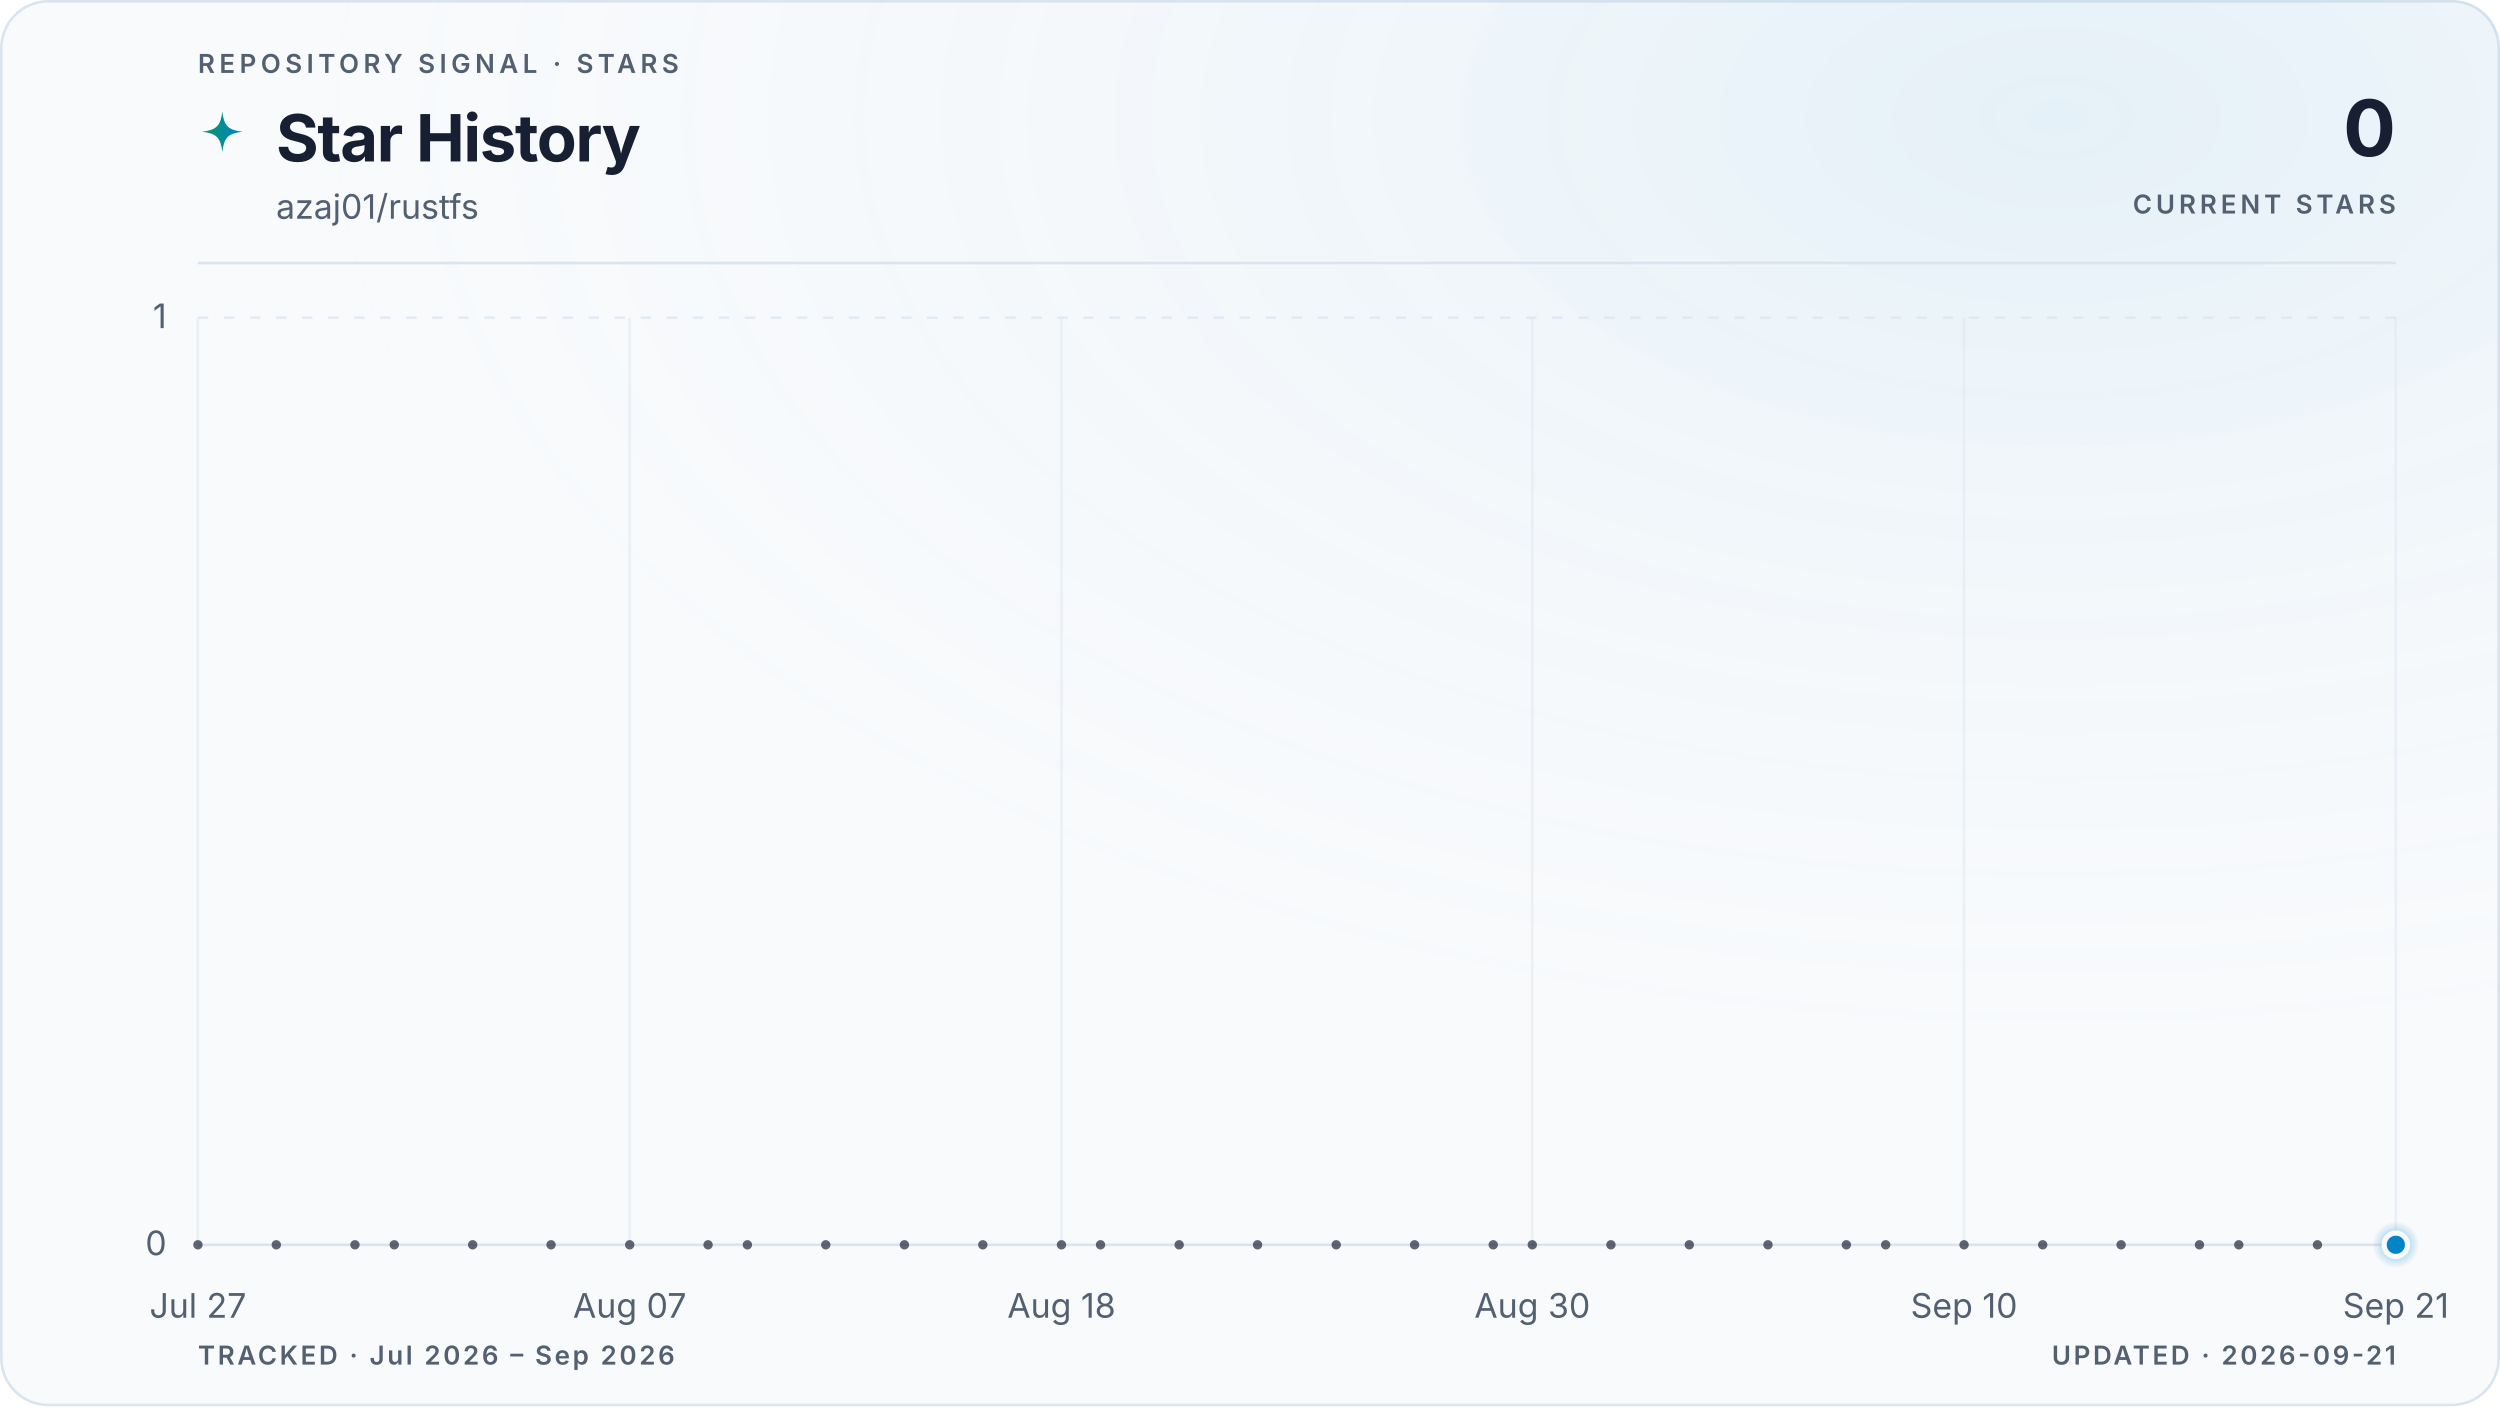
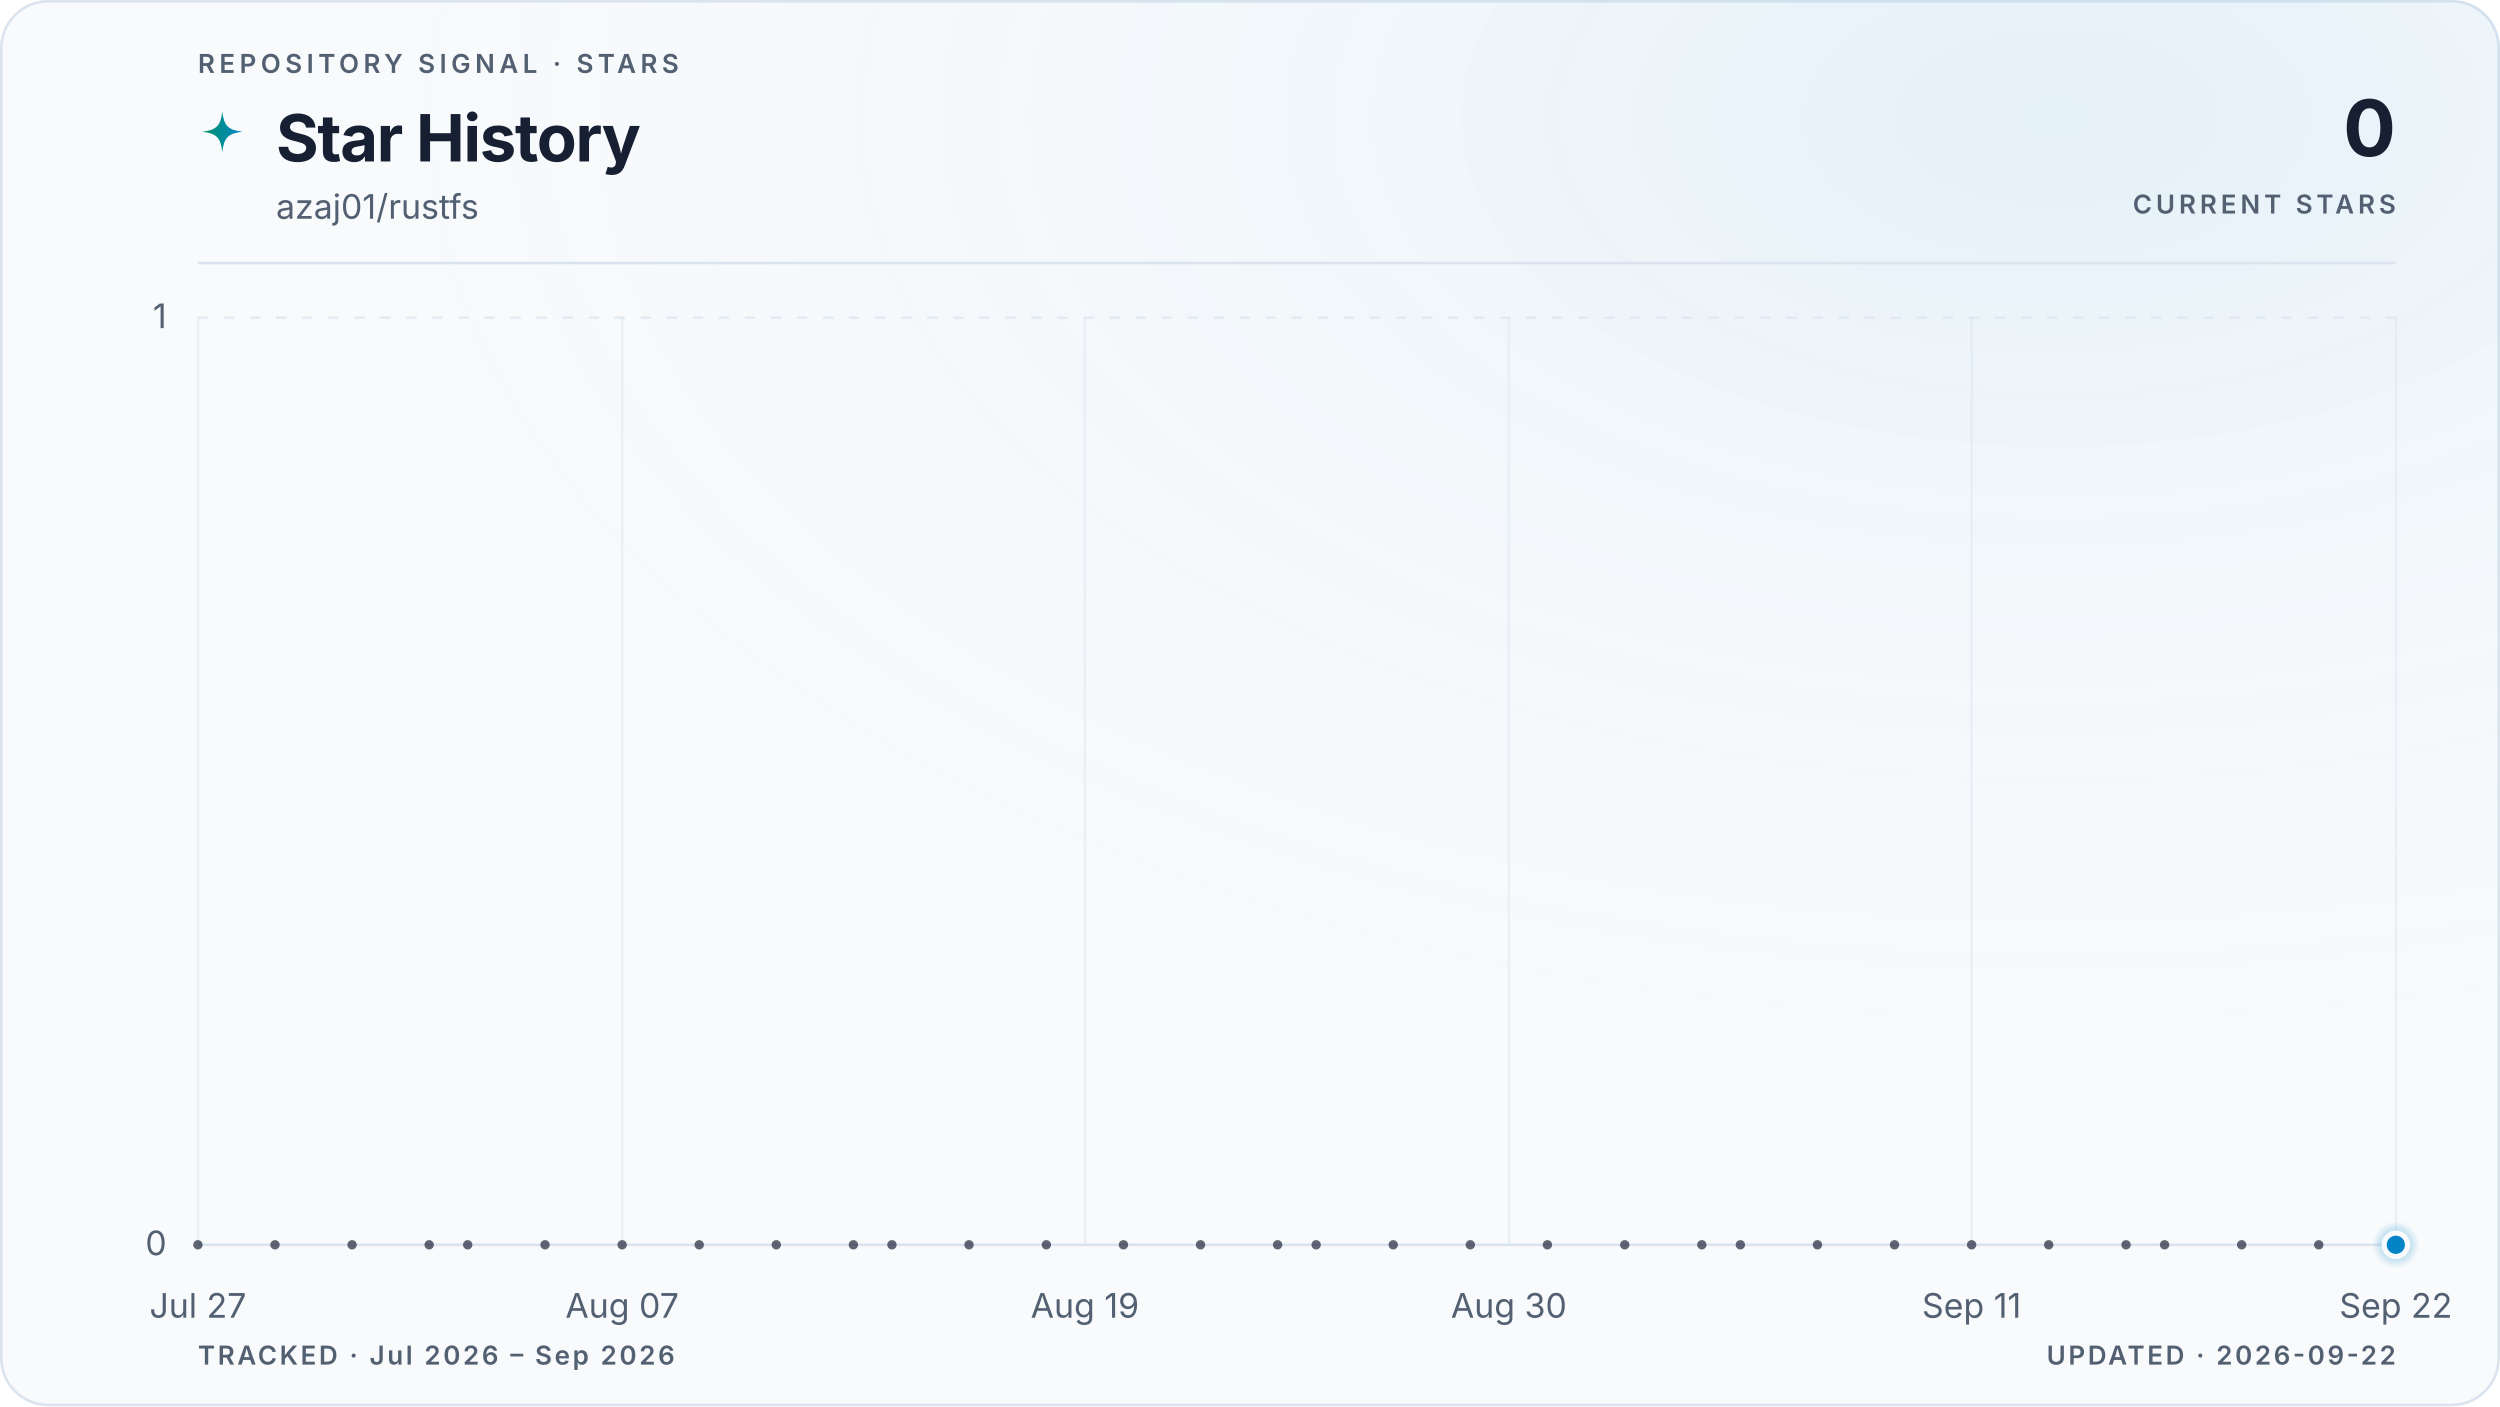
<svg xmlns="http://www.w3.org/2000/svg" viewBox="0 0 960 540" role="img" aria-labelledby="title description" data-style="gradient" data-variant="glow" data-layout="editorial" data-animated="true">
  <defs>
    <linearGradient id="trend" x1="0" y1="0" x2="1" y2="0">
      <stop offset="0%" stop-color="#059669" />
      <stop offset="100%" stop-color="#0284c7" />
    </linearGradient>
    <linearGradient id="area" x1="0" y1="0" x2="0" y2="1">
      <stop offset="0%" stop-color="#059669" stop-opacity="0.22" />
      <stop offset="55%" stop-color="#0284c7" stop-opacity="0.06" />
      <stop offset="100%" stop-color="#0284c7" stop-opacity="0" />
    </linearGradient>
    <radialGradient id="marker-halo" cx="50%" cy="50%" r="50%">
      <stop offset="0%" stop-color="#0284c7" stop-opacity="0.55" />
      <stop offset="100%" stop-color="#0284c7" stop-opacity="0" />
    </radialGradient>
    <radialGradient id="surface-glow" cx="82%" cy="8%" r="70%">
      <stop offset="0%" stop-color="#0284c7" stop-opacity="0.08" />
      <stop offset="100%" stop-color="#f8fafc" stop-opacity="0" />
    </radialGradient>
    <filter id="trend-glow" x="-20%" y="-20%" width="140%" height="140%">
      <feGaussianBlur stdDeviation="5" />
    </filter>
  </defs>
  <style>
.trend-enter{transform-box:fill-box;transform-origin:center;animation:trend-enter 520ms cubic-bezier(0.16,1,0.3,1)}
.marker-enter{transform-box:fill-box;transform-origin:center;animation:marker-enter 320ms cubic-bezier(0.16,1,0.3,1) 200ms both}
.marker-pulse{transform-box:fill-box;transform-origin:center;animation:marker-pulse 2.6s ease-out infinite}
@keyframes trend-enter{from{opacity:.35;transform:translateY(10px)}to{opacity:1;transform:translateY(0)}}
@keyframes marker-enter{from{opacity:0;transform:scale(.4)}to{opacity:1;transform:scale(1)}}
@keyframes marker-pulse{0%{opacity:.5;transform:scale(.7)}70%,100%{opacity:0;transform:scale(2.1)}}
@media (prefers-reduced-motion:reduce){.trend-enter,.marker-enter,.marker-pulse{animation:none!important}}
@media (prefers-reduced-motion:reduce){.marker-pulse{opacity:0}}
</style>
  <rect x="0.5" y="0.5" width="959" height="539" fill="#f8fafc" stroke="#dbe4ee" stroke-width="1" rx="18" />
  <rect width="960" height="540" fill="url(#surface-glow)" rx="18" />
  <text x="76" y="28" fill="#526072" font-family="ui-sans-serif, system-ui, -apple-system, BlinkMacSystemFont, 'Segoe UI', sans-serif" font-size="10" font-weight="600" letter-spacing="1.7">REPOSITORY SIGNAL · STARS</text>
  <path d="M12 1c.8 7.1 2.9 9.2 10 10-7.1.8-9.2 2.9-10 10-.8-7.1-2.9-9.2-10-10 7.1-.8 9.2-2.9 10-10Z" transform="translate(76 42) scale(.78)" fill="url(#trend)" aria-hidden="true" />
  <text x="106" y="62" fill="#172033" font-family="ui-sans-serif, system-ui, -apple-system, BlinkMacSystemFont, 'Segoe UI', sans-serif" font-size="25" font-weight="700" letter-spacing="-0.5">Star History</text>
  <text x="106" y="84" fill="#526072" font-family="ui-sans-serif, system-ui, -apple-system, BlinkMacSystemFont, 'Segoe UI', sans-serif" font-size="13">azaj01/rustfs</text>
  <text x="920" y="60" fill="#172033" font-family="ui-sans-serif, system-ui, -apple-system, BlinkMacSystemFont, 'Segoe UI', sans-serif" font-size="30" font-weight="700" letter-spacing="-0.6" text-anchor="end">0</text>
  <text x="920" y="82" fill="#526072" font-family="ui-sans-serif, system-ui, -apple-system, BlinkMacSystemFont, 'Segoe UI', sans-serif" font-size="10" font-weight="600" letter-spacing="1.5" text-anchor="end">CURRENT STARS</text>
  <line x1="76" y1="101" x2="920" y2="101" stroke="#dbe4ee" stroke-width="1" />
  <line x1="76" y1="478.0" x2="920" y2="478.0" stroke="#dbe4ee" stroke-width="1" stroke-dasharray="0" opacity="1" />
  <text x="64" y="482.0" fill="#526072" font-family="ui-sans-serif, system-ui, -apple-system, BlinkMacSystemFont, 'Segoe UI', sans-serif" font-size="13" text-anchor="end">0</text>
  <line x1="76" y1="122.0" x2="920" y2="122.0" stroke="#dbe4ee" stroke-width="1" stroke-dasharray="4 6" opacity="0.7" />
  <text x="64" y="126.0" fill="#526072" font-family="ui-sans-serif, system-ui, -apple-system, BlinkMacSystemFont, 'Segoe UI', sans-serif" font-size="13" text-anchor="end">1</text>
  <line x1="76.0" y1="122" x2="76.0" y2="478" stroke="#dbe4ee" stroke-width="1" opacity="0.45" />
  <text x="76.0" y="506" fill="#526072" font-family="ui-sans-serif, system-ui, -apple-system, BlinkMacSystemFont, 'Segoe UI', sans-serif" font-size="13" text-anchor="middle">Jul 27</text>
-   <line x1="241.8" y1="122" x2="241.8" y2="478" stroke="#dbe4ee" stroke-width="1" opacity="0.45" />
-   <text x="241.8" y="506" fill="#526072" font-family="ui-sans-serif, system-ui, -apple-system, BlinkMacSystemFont, 'Segoe UI', sans-serif" font-size="13" text-anchor="middle">Aug 07</text>
-   <line x1="407.6" y1="122" x2="407.6" y2="478" stroke="#dbe4ee" stroke-width="1" opacity="0.45" />
-   <text x="407.6" y="506" fill="#526072" font-family="ui-sans-serif, system-ui, -apple-system, BlinkMacSystemFont, 'Segoe UI', sans-serif" font-size="13" text-anchor="middle">Aug 18</text>
-   <line x1="588.4" y1="122" x2="588.4" y2="478" stroke="#dbe4ee" stroke-width="1" opacity="0.45" />
-   <text x="588.4" y="506" fill="#526072" font-family="ui-sans-serif, system-ui, -apple-system, BlinkMacSystemFont, 'Segoe UI', sans-serif" font-size="13" text-anchor="middle">Aug 30</text>
-   <line x1="754.2" y1="122" x2="754.2" y2="478" stroke="#dbe4ee" stroke-width="1" opacity="0.45" />
-   <text x="754.2" y="506" fill="#526072" font-family="ui-sans-serif, system-ui, -apple-system, BlinkMacSystemFont, 'Segoe UI', sans-serif" font-size="13" text-anchor="middle">Sep 10</text>
+   <line x1="238.9" y1="122" x2="238.9" y2="478" stroke="#dbe4ee" stroke-width="1" opacity="0.45" />
+   <text x="238.9" y="506" fill="#526072" font-family="ui-sans-serif, system-ui, -apple-system, BlinkMacSystemFont, 'Segoe UI', sans-serif" font-size="13" text-anchor="middle">Aug 07</text>
+   <line x1="416.6" y1="122" x2="416.6" y2="478" stroke="#dbe4ee" stroke-width="1" opacity="0.45" />
+   <text x="416.6" y="506" fill="#526072" font-family="ui-sans-serif, system-ui, -apple-system, BlinkMacSystemFont, 'Segoe UI', sans-serif" font-size="13" text-anchor="middle">Aug 19</text>
+   <line x1="579.4" y1="122" x2="579.4" y2="478" stroke="#dbe4ee" stroke-width="1" opacity="0.45" />
+   <text x="579.4" y="506" fill="#526072" font-family="ui-sans-serif, system-ui, -apple-system, BlinkMacSystemFont, 'Segoe UI', sans-serif" font-size="13" text-anchor="middle">Aug 30</text>
+   <line x1="757.1" y1="122" x2="757.1" y2="478" stroke="#dbe4ee" stroke-width="1" opacity="0.45" />
+   <text x="757.1" y="506" fill="#526072" font-family="ui-sans-serif, system-ui, -apple-system, BlinkMacSystemFont, 'Segoe UI', sans-serif" font-size="13" text-anchor="middle">Sep 11</text>
  <line x1="920.0" y1="122" x2="920.0" y2="478" stroke="#dbe4ee" stroke-width="1" opacity="0.45" />
-   <text x="920.0" y="506" fill="#526072" font-family="ui-sans-serif, system-ui, -apple-system, BlinkMacSystemFont, 'Segoe UI', sans-serif" font-size="13" text-anchor="middle">Sep 21</text>
+   <text x="920.0" y="506" fill="#526072" font-family="ui-sans-serif, system-ui, -apple-system, BlinkMacSystemFont, 'Segoe UI', sans-serif" font-size="13" text-anchor="middle">Sep 22</text>
  <g class="trend-enter">
-     <path d="M 76.0 478.0 C 81.0 478.0, 86.0 478.0, 91.1 478.0 C 96.1 478.0, 101.1 478.0, 106.1 478.0 C 111.2 478.0, 116.2 478.0, 121.2 478.0 C 126.2 478.0, 131.3 478.0, 136.3 478.0 C 141.3 478.0, 146.3 478.0, 151.4 478.0 C 156.4 478.0, 161.4 478.0, 166.4 478.0 C 171.5 478.0, 176.5 478.0, 181.5 478.0 C 186.5 478.0, 191.5 478.0, 196.6 478.0 C 201.6 478.0, 206.6 478.0, 211.6 478.0 C 216.7 478.0, 221.7 478.0, 226.7 478.0 C 231.7 478.0, 236.8 478.0, 241.8 478.0 C 246.8 478.0, 251.8 478.0, 256.9 478.0 C 261.9 478.0, 266.9 478.0, 271.9 478.0 C 277.0 478.0, 282.0 478.0, 287.0 478.0 C 292.0 478.0, 297.0 478.0, 302.1 478.0 C 307.1 478.0, 312.1 478.0, 317.1 478.0 C 322.2 478.0, 327.2 478.0, 332.2 478.0 C 337.2 478.0, 342.3 478.0, 347.3 478.0 C 352.3 478.0, 357.3 478.0, 362.4 478.0 C 367.4 478.0, 372.4 478.0, 377.4 478.0 C 382.5 478.0, 387.5 478.0, 392.5 478.0 C 397.5 478.0, 402.5 478.0, 407.6 478.0 C 412.6 478.0, 417.6 478.0, 422.6 478.0 C 427.7 478.0, 432.7 478.0, 437.7 478.0 C 442.7 478.0, 447.8 478.0, 452.8 478.0 C 457.8 478.0, 462.8 478.0, 467.9 478.0 C 472.9 478.0, 477.9 478.0, 482.9 478.0 C 488.0 478.0, 493.0 478.0, 498.0 478.0 C 503.0 478.0, 508.0 478.0, 513.1 478.0 C 518.1 478.0, 523.1 478.0, 528.1 478.0 C 533.2 478.0, 538.2 478.0, 543.2 478.0 C 548.2 478.0, 553.3 478.0, 558.3 478.0 C 563.3 478.0, 568.3 478.0, 573.4 478.0 C 578.4 478.0, 583.4 478.0, 588.4 478.0 C 593.5 478.0, 598.5 478.0, 603.5 478.0 C 608.5 478.0, 613.5 478.0, 618.6 478.0 C 623.6 478.0, 628.6 478.0, 633.6 478.0 C 638.7 478.0, 643.7 478.0, 648.7 478.0 C 653.7 478.0, 658.8 478.0, 663.8 478.0 C 668.8 478.0, 673.8 478.0, 678.9 478.0 C 683.9 478.0, 688.9 478.0, 693.9 478.0 C 699.0 478.0, 704.0 478.0, 709.0 478.0 C 714.0 478.0, 719.0 478.0, 724.1 478.0 C 729.1 478.0, 734.1 478.0, 739.1 478.0 C 744.2 478.0, 749.2 478.0, 754.2 478.0 C 759.2 478.0, 764.3 478.0, 769.3 478.0 C 774.3 478.0, 779.3 478.0, 784.4 478.0 C 789.4 478.0, 794.4 478.0, 799.4 478.0 C 804.5 478.0, 809.5 478.0, 814.5 478.0 C 819.5 478.0, 824.5 478.0, 829.6 478.0 C 834.6 478.0, 839.6 478.0, 844.6 478.0 C 849.7 478.0, 854.7 478.0, 859.7 478.0 C 864.7 478.0, 869.8 478.0, 874.8 478.0 C 879.8 478.0, 884.8 478.0, 889.9 478.0 C 894.9 478.0, 899.9 478.0, 904.9 478.0 C 910.0 478.0, 915.0 478.0, 920.0 478.0 L 920.0 478.0 L 76.0 478.0 Z" fill="url(#area)" />
-     <path d="M 76.0 478.0 C 81.0 478.0, 86.0 478.0, 91.1 478.0 C 96.1 478.0, 101.1 478.0, 106.1 478.0 C 111.2 478.0, 116.2 478.0, 121.2 478.0 C 126.2 478.0, 131.3 478.0, 136.3 478.0 C 141.3 478.0, 146.3 478.0, 151.4 478.0 C 156.4 478.0, 161.4 478.0, 166.4 478.0 C 171.5 478.0, 176.5 478.0, 181.5 478.0 C 186.5 478.0, 191.5 478.0, 196.6 478.0 C 201.6 478.0, 206.6 478.0, 211.6 478.0 C 216.7 478.0, 221.7 478.0, 226.7 478.0 C 231.7 478.0, 236.8 478.0, 241.8 478.0 C 246.8 478.0, 251.8 478.0, 256.9 478.0 C 261.9 478.0, 266.9 478.0, 271.9 478.0 C 277.0 478.0, 282.0 478.0, 287.0 478.0 C 292.0 478.0, 297.0 478.0, 302.1 478.0 C 307.1 478.0, 312.1 478.0, 317.1 478.0 C 322.2 478.0, 327.2 478.0, 332.2 478.0 C 337.2 478.0, 342.3 478.0, 347.3 478.0 C 352.3 478.0, 357.3 478.0, 362.4 478.0 C 367.4 478.0, 372.4 478.0, 377.4 478.0 C 382.5 478.0, 387.5 478.0, 392.5 478.0 C 397.5 478.0, 402.5 478.0, 407.6 478.0 C 412.6 478.0, 417.6 478.0, 422.6 478.0 C 427.7 478.0, 432.7 478.0, 437.7 478.0 C 442.7 478.0, 447.8 478.0, 452.8 478.0 C 457.8 478.0, 462.8 478.0, 467.9 478.0 C 472.9 478.0, 477.9 478.0, 482.9 478.0 C 488.0 478.0, 493.0 478.0, 498.0 478.0 C 503.0 478.0, 508.0 478.0, 513.1 478.0 C 518.1 478.0, 523.1 478.0, 528.1 478.0 C 533.2 478.0, 538.2 478.0, 543.2 478.0 C 548.2 478.0, 553.3 478.0, 558.3 478.0 C 563.3 478.0, 568.3 478.0, 573.4 478.0 C 578.4 478.0, 583.4 478.0, 588.4 478.0 C 593.5 478.0, 598.5 478.0, 603.5 478.0 C 608.5 478.0, 613.5 478.0, 618.6 478.0 C 623.6 478.0, 628.6 478.0, 633.6 478.0 C 638.7 478.0, 643.7 478.0, 648.7 478.0 C 653.7 478.0, 658.8 478.0, 663.8 478.0 C 668.8 478.0, 673.8 478.0, 678.9 478.0 C 683.9 478.0, 688.9 478.0, 693.9 478.0 C 699.0 478.0, 704.0 478.0, 709.0 478.0 C 714.0 478.0, 719.0 478.0, 724.1 478.0 C 729.1 478.0, 734.1 478.0, 739.1 478.0 C 744.2 478.0, 749.2 478.0, 754.2 478.0 C 759.2 478.0, 764.3 478.0, 769.3 478.0 C 774.3 478.0, 779.3 478.0, 784.4 478.0 C 789.4 478.0, 794.4 478.0, 799.4 478.0 C 804.5 478.0, 809.5 478.0, 814.5 478.0 C 819.5 478.0, 824.5 478.0, 829.6 478.0 C 834.6 478.0, 839.6 478.0, 844.6 478.0 C 849.7 478.0, 854.7 478.0, 859.7 478.0 C 864.7 478.0, 869.8 478.0, 874.8 478.0 C 879.8 478.0, 884.8 478.0, 889.9 478.0 C 894.9 478.0, 899.9 478.0, 904.9 478.0 C 910.0 478.0, 915.0 478.0, 920.0 478.0" fill="none" stroke="url(#trend)" stroke-width="10" stroke-linecap="round" stroke-linejoin="round" opacity="0.10" filter="url(#trend-glow)" />
-     <path d="M 76.0 478.0 C 81.0 478.0, 86.0 478.0, 91.1 478.0 C 96.1 478.0, 101.1 478.0, 106.1 478.0 C 111.2 478.0, 116.2 478.0, 121.2 478.0 C 126.2 478.0, 131.3 478.0, 136.3 478.0 C 141.3 478.0, 146.3 478.0, 151.4 478.0 C 156.4 478.0, 161.4 478.0, 166.4 478.0 C 171.5 478.0, 176.5 478.0, 181.5 478.0 C 186.5 478.0, 191.5 478.0, 196.6 478.0 C 201.6 478.0, 206.6 478.0, 211.6 478.0 C 216.7 478.0, 221.7 478.0, 226.7 478.0 C 231.7 478.0, 236.8 478.0, 241.8 478.0 C 246.8 478.0, 251.8 478.0, 256.9 478.0 C 261.9 478.0, 266.9 478.0, 271.9 478.0 C 277.0 478.0, 282.0 478.0, 287.0 478.0 C 292.0 478.0, 297.0 478.0, 302.1 478.0 C 307.1 478.0, 312.1 478.0, 317.1 478.0 C 322.2 478.0, 327.2 478.0, 332.2 478.0 C 337.2 478.0, 342.3 478.0, 347.3 478.0 C 352.3 478.0, 357.3 478.0, 362.4 478.0 C 367.4 478.0, 372.4 478.0, 377.4 478.0 C 382.5 478.0, 387.5 478.0, 392.5 478.0 C 397.5 478.0, 402.5 478.0, 407.6 478.0 C 412.6 478.0, 417.6 478.0, 422.6 478.0 C 427.7 478.0, 432.7 478.0, 437.7 478.0 C 442.7 478.0, 447.8 478.0, 452.8 478.0 C 457.8 478.0, 462.8 478.0, 467.9 478.0 C 472.9 478.0, 477.9 478.0, 482.9 478.0 C 488.0 478.0, 493.0 478.0, 498.0 478.0 C 503.0 478.0, 508.0 478.0, 513.1 478.0 C 518.1 478.0, 523.1 478.0, 528.1 478.0 C 533.2 478.0, 538.2 478.0, 543.2 478.0 C 548.2 478.0, 553.3 478.0, 558.3 478.0 C 563.3 478.0, 568.3 478.0, 573.4 478.0 C 578.4 478.0, 583.4 478.0, 588.4 478.0 C 593.5 478.0, 598.5 478.0, 603.5 478.0 C 608.5 478.0, 613.5 478.0, 618.6 478.0 C 623.6 478.0, 628.6 478.0, 633.6 478.0 C 638.7 478.0, 643.7 478.0, 648.7 478.0 C 653.7 478.0, 658.8 478.0, 663.8 478.0 C 668.8 478.0, 673.8 478.0, 678.9 478.0 C 683.9 478.0, 688.9 478.0, 693.9 478.0 C 699.0 478.0, 704.0 478.0, 709.0 478.0 C 714.0 478.0, 719.0 478.0, 724.1 478.0 C 729.1 478.0, 734.1 478.0, 739.1 478.0 C 744.2 478.0, 749.2 478.0, 754.2 478.0 C 759.2 478.0, 764.3 478.0, 769.3 478.0 C 774.3 478.0, 779.3 478.0, 784.4 478.0 C 789.4 478.0, 794.4 478.0, 799.4 478.0 C 804.5 478.0, 809.5 478.0, 814.5 478.0 C 819.5 478.0, 824.5 478.0, 829.6 478.0 C 834.6 478.0, 839.6 478.0, 844.6 478.0 C 849.7 478.0, 854.7 478.0, 859.7 478.0 C 864.7 478.0, 869.8 478.0, 874.8 478.0 C 879.8 478.0, 884.8 478.0, 889.9 478.0 C 894.9 478.0, 899.9 478.0, 904.9 478.0 C 910.0 478.0, 915.0 478.0, 920.0 478.0" fill="none" stroke="url(#trend)" stroke-width="3" stroke-linecap="round" stroke-linejoin="round" />
+     <path d="M 76.0 478.0 C 80.9 478.0, 85.9 478.0, 90.8 478.0 C 95.7 478.0, 100.7 478.0, 105.6 478.0 C 110.5 478.0, 115.5 478.0, 120.4 478.0 C 125.4 478.0, 130.3 478.0, 135.2 478.0 C 140.2 478.0, 145.1 478.0, 150.0 478.0 C 155.0 478.0, 159.9 478.0, 164.8 478.0 C 169.8 478.0, 174.7 478.0, 179.6 478.0 C 184.6 478.0, 189.5 478.0, 194.5 478.0 C 199.4 478.0, 204.3 478.0, 209.3 478.0 C 214.2 478.0, 219.1 478.0, 224.1 478.0 C 229.0 478.0, 233.9 478.0, 238.9 478.0 C 243.8 478.0, 248.7 478.0, 253.7 478.0 C 258.6 478.0, 263.6 478.0, 268.5 478.0 C 273.4 478.0, 278.4 478.0, 283.3 478.0 C 288.2 478.0, 293.2 478.0, 298.1 478.0 C 303.0 478.0, 308.0 478.0, 312.9 478.0 C 317.8 478.0, 322.8 478.0, 327.7 478.0 C 332.7 478.0, 337.6 478.0, 342.5 478.0 C 347.5 478.0, 352.4 478.0, 357.3 478.0 C 362.3 478.0, 367.2 478.0, 372.1 478.0 C 377.1 478.0, 382.0 478.0, 386.9 478.0 C 391.9 478.0, 396.8 478.0, 401.8 478.0 C 406.7 478.0, 411.6 478.0, 416.6 478.0 C 421.5 478.0, 426.4 478.0, 431.4 478.0 C 436.3 478.0, 441.2 478.0, 446.2 478.0 C 451.1 478.0, 456.0 478.0, 461.0 478.0 C 465.9 478.0, 470.9 478.0, 475.8 478.0 C 480.7 478.0, 485.7 478.0, 490.6 478.0 C 495.5 478.0, 500.5 478.0, 505.4 478.0 C 510.3 478.0, 515.3 478.0, 520.2 478.0 C 525.1 478.0, 530.1 478.0, 535.0 478.0 C 540.0 478.0, 544.9 478.0, 549.8 478.0 C 554.8 478.0, 559.7 478.0, 564.6 478.0 C 569.6 478.0, 574.5 478.0, 579.4 478.0 C 584.4 478.0, 589.3 478.0, 594.2 478.0 C 599.2 478.0, 604.1 478.0, 609.1 478.0 C 614.0 478.0, 618.9 478.0, 623.9 478.0 C 628.8 478.0, 633.7 478.0, 638.7 478.0 C 643.6 478.0, 648.5 478.0, 653.5 478.0 C 658.4 478.0, 663.3 478.0, 668.3 478.0 C 673.2 478.0, 678.2 478.0, 683.1 478.0 C 688.0 478.0, 693.0 478.0, 697.9 478.0 C 702.8 478.0, 707.8 478.0, 712.7 478.0 C 717.6 478.0, 722.6 478.0, 727.5 478.0 C 732.4 478.0, 737.4 478.0, 742.3 478.0 C 747.3 478.0, 752.2 478.0, 757.1 478.0 C 762.1 478.0, 767.0 478.0, 771.9 478.0 C 776.9 478.0, 781.8 478.0, 786.7 478.0 C 791.7 478.0, 796.6 478.0, 801.5 478.0 C 806.5 478.0, 811.4 478.0, 816.4 478.0 C 821.3 478.0, 826.2 478.0, 831.2 478.0 C 836.1 478.0, 841.0 478.0, 846.0 478.0 C 850.9 478.0, 855.8 478.0, 860.8 478.0 C 865.7 478.0, 870.6 478.0, 875.6 478.0 C 880.5 478.0, 885.5 478.0, 890.4 478.0 C 895.3 478.0, 900.3 478.0, 905.2 478.0 C 910.1 478.0, 915.1 478.0, 920.0 478.0 L 920.0 478.0 L 76.0 478.0 Z" fill="url(#area)" />
+     <path d="M 76.0 478.0 C 80.9 478.0, 85.9 478.0, 90.8 478.0 C 95.7 478.0, 100.7 478.0, 105.6 478.0 C 110.5 478.0, 115.5 478.0, 120.4 478.0 C 125.4 478.0, 130.3 478.0, 135.2 478.0 C 140.2 478.0, 145.1 478.0, 150.0 478.0 C 155.0 478.0, 159.9 478.0, 164.8 478.0 C 169.8 478.0, 174.7 478.0, 179.6 478.0 C 184.6 478.0, 189.5 478.0, 194.5 478.0 C 199.4 478.0, 204.3 478.0, 209.3 478.0 C 214.2 478.0, 219.1 478.0, 224.1 478.0 C 229.0 478.0, 233.9 478.0, 238.9 478.0 C 243.8 478.0, 248.7 478.0, 253.7 478.0 C 258.6 478.0, 263.6 478.0, 268.5 478.0 C 273.4 478.0, 278.4 478.0, 283.3 478.0 C 288.2 478.0, 293.2 478.0, 298.1 478.0 C 303.0 478.0, 308.0 478.0, 312.9 478.0 C 317.8 478.0, 322.8 478.0, 327.7 478.0 C 332.7 478.0, 337.6 478.0, 342.5 478.0 C 347.5 478.0, 352.4 478.0, 357.3 478.0 C 362.3 478.0, 367.2 478.0, 372.1 478.0 C 377.1 478.0, 382.0 478.0, 386.9 478.0 C 391.9 478.0, 396.8 478.0, 401.8 478.0 C 406.7 478.0, 411.6 478.0, 416.6 478.0 C 421.5 478.0, 426.4 478.0, 431.4 478.0 C 436.3 478.0, 441.2 478.0, 446.2 478.0 C 451.1 478.0, 456.0 478.0, 461.0 478.0 C 465.9 478.0, 470.9 478.0, 475.8 478.0 C 480.7 478.0, 485.7 478.0, 490.6 478.0 C 495.5 478.0, 500.5 478.0, 505.4 478.0 C 510.3 478.0, 515.3 478.0, 520.2 478.0 C 525.1 478.0, 530.1 478.0, 535.0 478.0 C 540.0 478.0, 544.9 478.0, 549.8 478.0 C 554.8 478.0, 559.7 478.0, 564.6 478.0 C 569.6 478.0, 574.5 478.0, 579.4 478.0 C 584.4 478.0, 589.3 478.0, 594.2 478.0 C 599.2 478.0, 604.1 478.0, 609.1 478.0 C 614.0 478.0, 618.9 478.0, 623.9 478.0 C 628.8 478.0, 633.7 478.0, 638.7 478.0 C 643.6 478.0, 648.5 478.0, 653.5 478.0 C 658.4 478.0, 663.3 478.0, 668.3 478.0 C 673.2 478.0, 678.2 478.0, 683.1 478.0 C 688.0 478.0, 693.0 478.0, 697.9 478.0 C 702.8 478.0, 707.8 478.0, 712.7 478.0 C 717.6 478.0, 722.6 478.0, 727.5 478.0 C 732.4 478.0, 737.4 478.0, 742.3 478.0 C 747.3 478.0, 752.2 478.0, 757.1 478.0 C 762.1 478.0, 767.0 478.0, 771.9 478.0 C 776.9 478.0, 781.8 478.0, 786.7 478.0 C 791.7 478.0, 796.6 478.0, 801.5 478.0 C 806.5 478.0, 811.4 478.0, 816.4 478.0 C 821.3 478.0, 826.2 478.0, 831.2 478.0 C 836.1 478.0, 841.0 478.0, 846.0 478.0 C 850.9 478.0, 855.8 478.0, 860.8 478.0 C 865.7 478.0, 870.6 478.0, 875.6 478.0 C 880.5 478.0, 885.5 478.0, 890.4 478.0 C 895.3 478.0, 900.3 478.0, 905.2 478.0 C 910.1 478.0, 915.1 478.0, 920.0 478.0" fill="none" stroke="url(#trend)" stroke-width="10" stroke-linecap="round" stroke-linejoin="round" opacity="0.10" filter="url(#trend-glow)" />
+     <path d="M 76.0 478.0 C 80.9 478.0, 85.9 478.0, 90.8 478.0 C 95.7 478.0, 100.7 478.0, 105.6 478.0 C 110.5 478.0, 115.5 478.0, 120.4 478.0 C 125.4 478.0, 130.3 478.0, 135.2 478.0 C 140.2 478.0, 145.1 478.0, 150.0 478.0 C 155.0 478.0, 159.9 478.0, 164.8 478.0 C 169.8 478.0, 174.7 478.0, 179.6 478.0 C 184.6 478.0, 189.5 478.0, 194.5 478.0 C 199.4 478.0, 204.3 478.0, 209.3 478.0 C 214.2 478.0, 219.1 478.0, 224.1 478.0 C 229.0 478.0, 233.9 478.0, 238.9 478.0 C 243.8 478.0, 248.7 478.0, 253.7 478.0 C 258.6 478.0, 263.6 478.0, 268.5 478.0 C 273.4 478.0, 278.4 478.0, 283.3 478.0 C 288.2 478.0, 293.2 478.0, 298.1 478.0 C 303.0 478.0, 308.0 478.0, 312.9 478.0 C 317.8 478.0, 322.8 478.0, 327.7 478.0 C 332.7 478.0, 337.6 478.0, 342.5 478.0 C 347.5 478.0, 352.4 478.0, 357.3 478.0 C 362.3 478.0, 367.2 478.0, 372.1 478.0 C 377.1 478.0, 382.0 478.0, 386.9 478.0 C 391.9 478.0, 396.8 478.0, 401.8 478.0 C 406.7 478.0, 411.6 478.0, 416.6 478.0 C 421.5 478.0, 426.4 478.0, 431.4 478.0 C 436.3 478.0, 441.2 478.0, 446.2 478.0 C 451.1 478.0, 456.0 478.0, 461.0 478.0 C 465.9 478.0, 470.9 478.0, 475.8 478.0 C 480.7 478.0, 485.7 478.0, 490.6 478.0 C 495.5 478.0, 500.5 478.0, 505.4 478.0 C 510.3 478.0, 515.3 478.0, 520.2 478.0 C 525.1 478.0, 530.1 478.0, 535.0 478.0 C 540.0 478.0, 544.9 478.0, 549.8 478.0 C 554.8 478.0, 559.7 478.0, 564.6 478.0 C 569.6 478.0, 574.5 478.0, 579.4 478.0 C 584.4 478.0, 589.3 478.0, 594.2 478.0 C 599.2 478.0, 604.1 478.0, 609.1 478.0 C 614.0 478.0, 618.9 478.0, 623.9 478.0 C 628.8 478.0, 633.7 478.0, 638.7 478.0 C 643.6 478.0, 648.5 478.0, 653.5 478.0 C 658.4 478.0, 663.3 478.0, 668.3 478.0 C 673.2 478.0, 678.2 478.0, 683.1 478.0 C 688.0 478.0, 693.0 478.0, 697.9 478.0 C 702.8 478.0, 707.8 478.0, 712.7 478.0 C 717.6 478.0, 722.6 478.0, 727.5 478.0 C 732.4 478.0, 737.4 478.0, 742.3 478.0 C 747.3 478.0, 752.2 478.0, 757.1 478.0 C 762.1 478.0, 767.0 478.0, 771.9 478.0 C 776.9 478.0, 781.8 478.0, 786.7 478.0 C 791.7 478.0, 796.6 478.0, 801.5 478.0 C 806.5 478.0, 811.4 478.0, 816.4 478.0 C 821.3 478.0, 826.2 478.0, 831.2 478.0 C 836.1 478.0, 841.0 478.0, 846.0 478.0 C 850.9 478.0, 855.8 478.0, 860.8 478.0 C 865.7 478.0, 870.6 478.0, 875.6 478.0 C 880.5 478.0, 885.5 478.0, 890.4 478.0 C 895.3 478.0, 900.3 478.0, 905.2 478.0 C 910.1 478.0, 915.1 478.0, 920.0 478.0" fill="none" stroke="url(#trend)" stroke-width="3" stroke-linecap="round" stroke-linejoin="round" />
    <g data-point-count="31" fill="#172033" opacity="0.68">
      <circle cx="76.0" cy="478.0" r="1.8" />
-       <circle cx="106.1" cy="478.0" r="1.8" />
-       <circle cx="136.3" cy="478.0" r="1.8" />
-       <circle cx="151.4" cy="478.0" r="1.8" />
-       <circle cx="181.5" cy="478.0" r="1.8" />
-       <circle cx="211.6" cy="478.0" r="1.8" />
-       <circle cx="241.8" cy="478.0" r="1.8" />
-       <circle cx="271.9" cy="478.0" r="1.8" />
-       <circle cx="287.0" cy="478.0" r="1.8" />
-       <circle cx="317.1" cy="478.0" r="1.8" />
-       <circle cx="347.3" cy="478.0" r="1.8" />
-       <circle cx="377.4" cy="478.0" r="1.8" />
-       <circle cx="407.6" cy="478.0" r="1.8" />
-       <circle cx="422.6" cy="478.0" r="1.8" />
-       <circle cx="452.8" cy="478.0" r="1.8" />
-       <circle cx="482.9" cy="478.0" r="1.8" />
-       <circle cx="513.1" cy="478.0" r="1.8" />
-       <circle cx="543.2" cy="478.0" r="1.8" />
-       <circle cx="573.4" cy="478.0" r="1.8" />
-       <circle cx="588.4" cy="478.0" r="1.8" />
-       <circle cx="618.6" cy="478.0" r="1.8" />
-       <circle cx="648.7" cy="478.0" r="1.8" />
-       <circle cx="678.9" cy="478.0" r="1.8" />
-       <circle cx="709.0" cy="478.0" r="1.8" />
-       <circle cx="724.1" cy="478.0" r="1.8" />
-       <circle cx="754.2" cy="478.0" r="1.8" />
-       <circle cx="784.4" cy="478.0" r="1.8" />
-       <circle cx="814.5" cy="478.0" r="1.8" />
-       <circle cx="844.6" cy="478.0" r="1.8" />
-       <circle cx="859.7" cy="478.0" r="1.8" />
-       <circle cx="889.9" cy="478.0" r="1.8" />
+       <circle cx="105.6" cy="478.0" r="1.8" />
+       <circle cx="135.2" cy="478.0" r="1.8" />
+       <circle cx="164.8" cy="478.0" r="1.8" />
+       <circle cx="179.6" cy="478.0" r="1.8" />
+       <circle cx="209.3" cy="478.0" r="1.8" />
+       <circle cx="238.9" cy="478.0" r="1.8" />
+       <circle cx="268.5" cy="478.0" r="1.8" />
+       <circle cx="298.1" cy="478.0" r="1.8" />
+       <circle cx="327.7" cy="478.0" r="1.8" />
+       <circle cx="342.5" cy="478.0" r="1.8" />
+       <circle cx="372.1" cy="478.0" r="1.8" />
+       <circle cx="401.8" cy="478.0" r="1.8" />
+       <circle cx="431.4" cy="478.0" r="1.8" />
+       <circle cx="461.0" cy="478.0" r="1.8" />
+       <circle cx="490.6" cy="478.0" r="1.8" />
+       <circle cx="505.4" cy="478.0" r="1.8" />
+       <circle cx="535.0" cy="478.0" r="1.8" />
+       <circle cx="564.6" cy="478.0" r="1.8" />
+       <circle cx="594.2" cy="478.0" r="1.8" />
+       <circle cx="623.9" cy="478.0" r="1.8" />
+       <circle cx="653.5" cy="478.0" r="1.8" />
+       <circle cx="668.3" cy="478.0" r="1.8" />
+       <circle cx="697.9" cy="478.0" r="1.8" />
+       <circle cx="727.5" cy="478.0" r="1.8" />
+       <circle cx="757.1" cy="478.0" r="1.8" />
+       <circle cx="786.7" cy="478.0" r="1.8" />
+       <circle cx="816.4" cy="478.0" r="1.8" />
+       <circle cx="831.2" cy="478.0" r="1.8" />
+       <circle cx="860.8" cy="478.0" r="1.8" />
+       <circle cx="890.4" cy="478.0" r="1.8" />
    </g>
  </g>
  <g class="marker-enter">
    <circle class="marker-pulse" cx="920.0" cy="478.0" r="9" fill="url(#marker-halo)" />
    <circle cx="920.0" cy="478.0" r="4.5" fill="#0284c7" stroke="#f8fafc" stroke-width="2" />
  </g>
  <text x="76" y="524" fill="#526072" font-family="ui-sans-serif, system-ui, -apple-system, BlinkMacSystemFont, 'Segoe UI', sans-serif" font-size="10" font-weight="600" letter-spacing="1">TRACKED · Jul 2026 – Sep 2026</text>
-   <text x="920" y="524" fill="#526072" font-family="ui-sans-serif, system-ui, -apple-system, BlinkMacSystemFont, 'Segoe UI', sans-serif" font-size="10" font-weight="600" letter-spacing="1" text-anchor="end">UPDATED · 2026-09-21</text>
+   <text x="920" y="524" fill="#526072" font-family="ui-sans-serif, system-ui, -apple-system, BlinkMacSystemFont, 'Segoe UI', sans-serif" font-size="10" font-weight="600" letter-spacing="1" text-anchor="end">UPDATED · 2026-09-22</text>
</svg>
